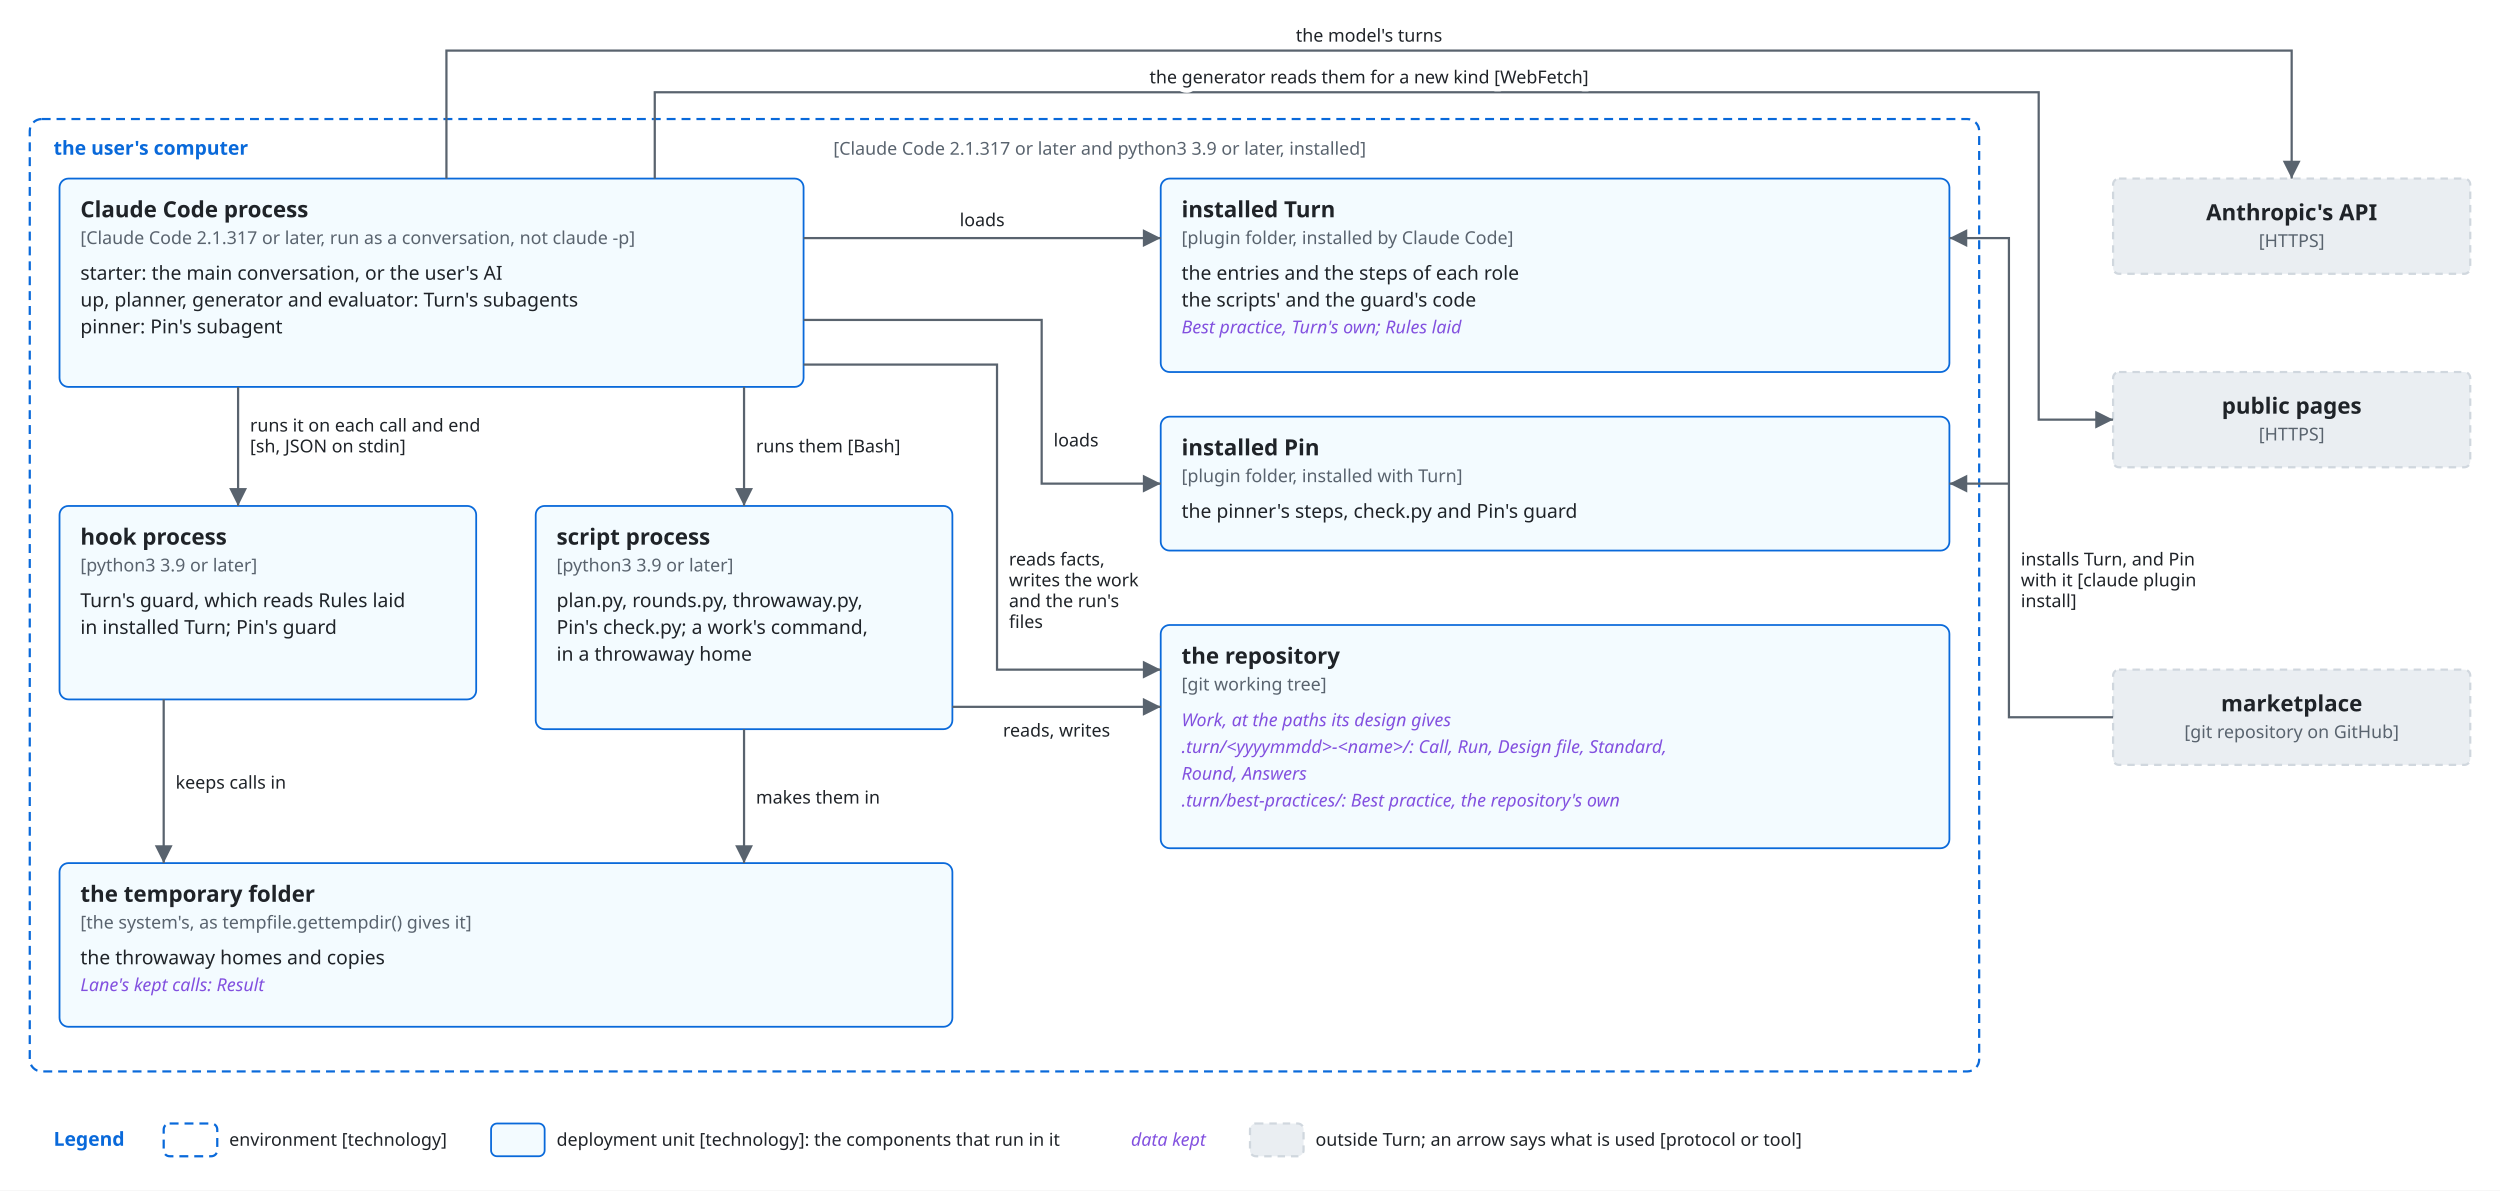
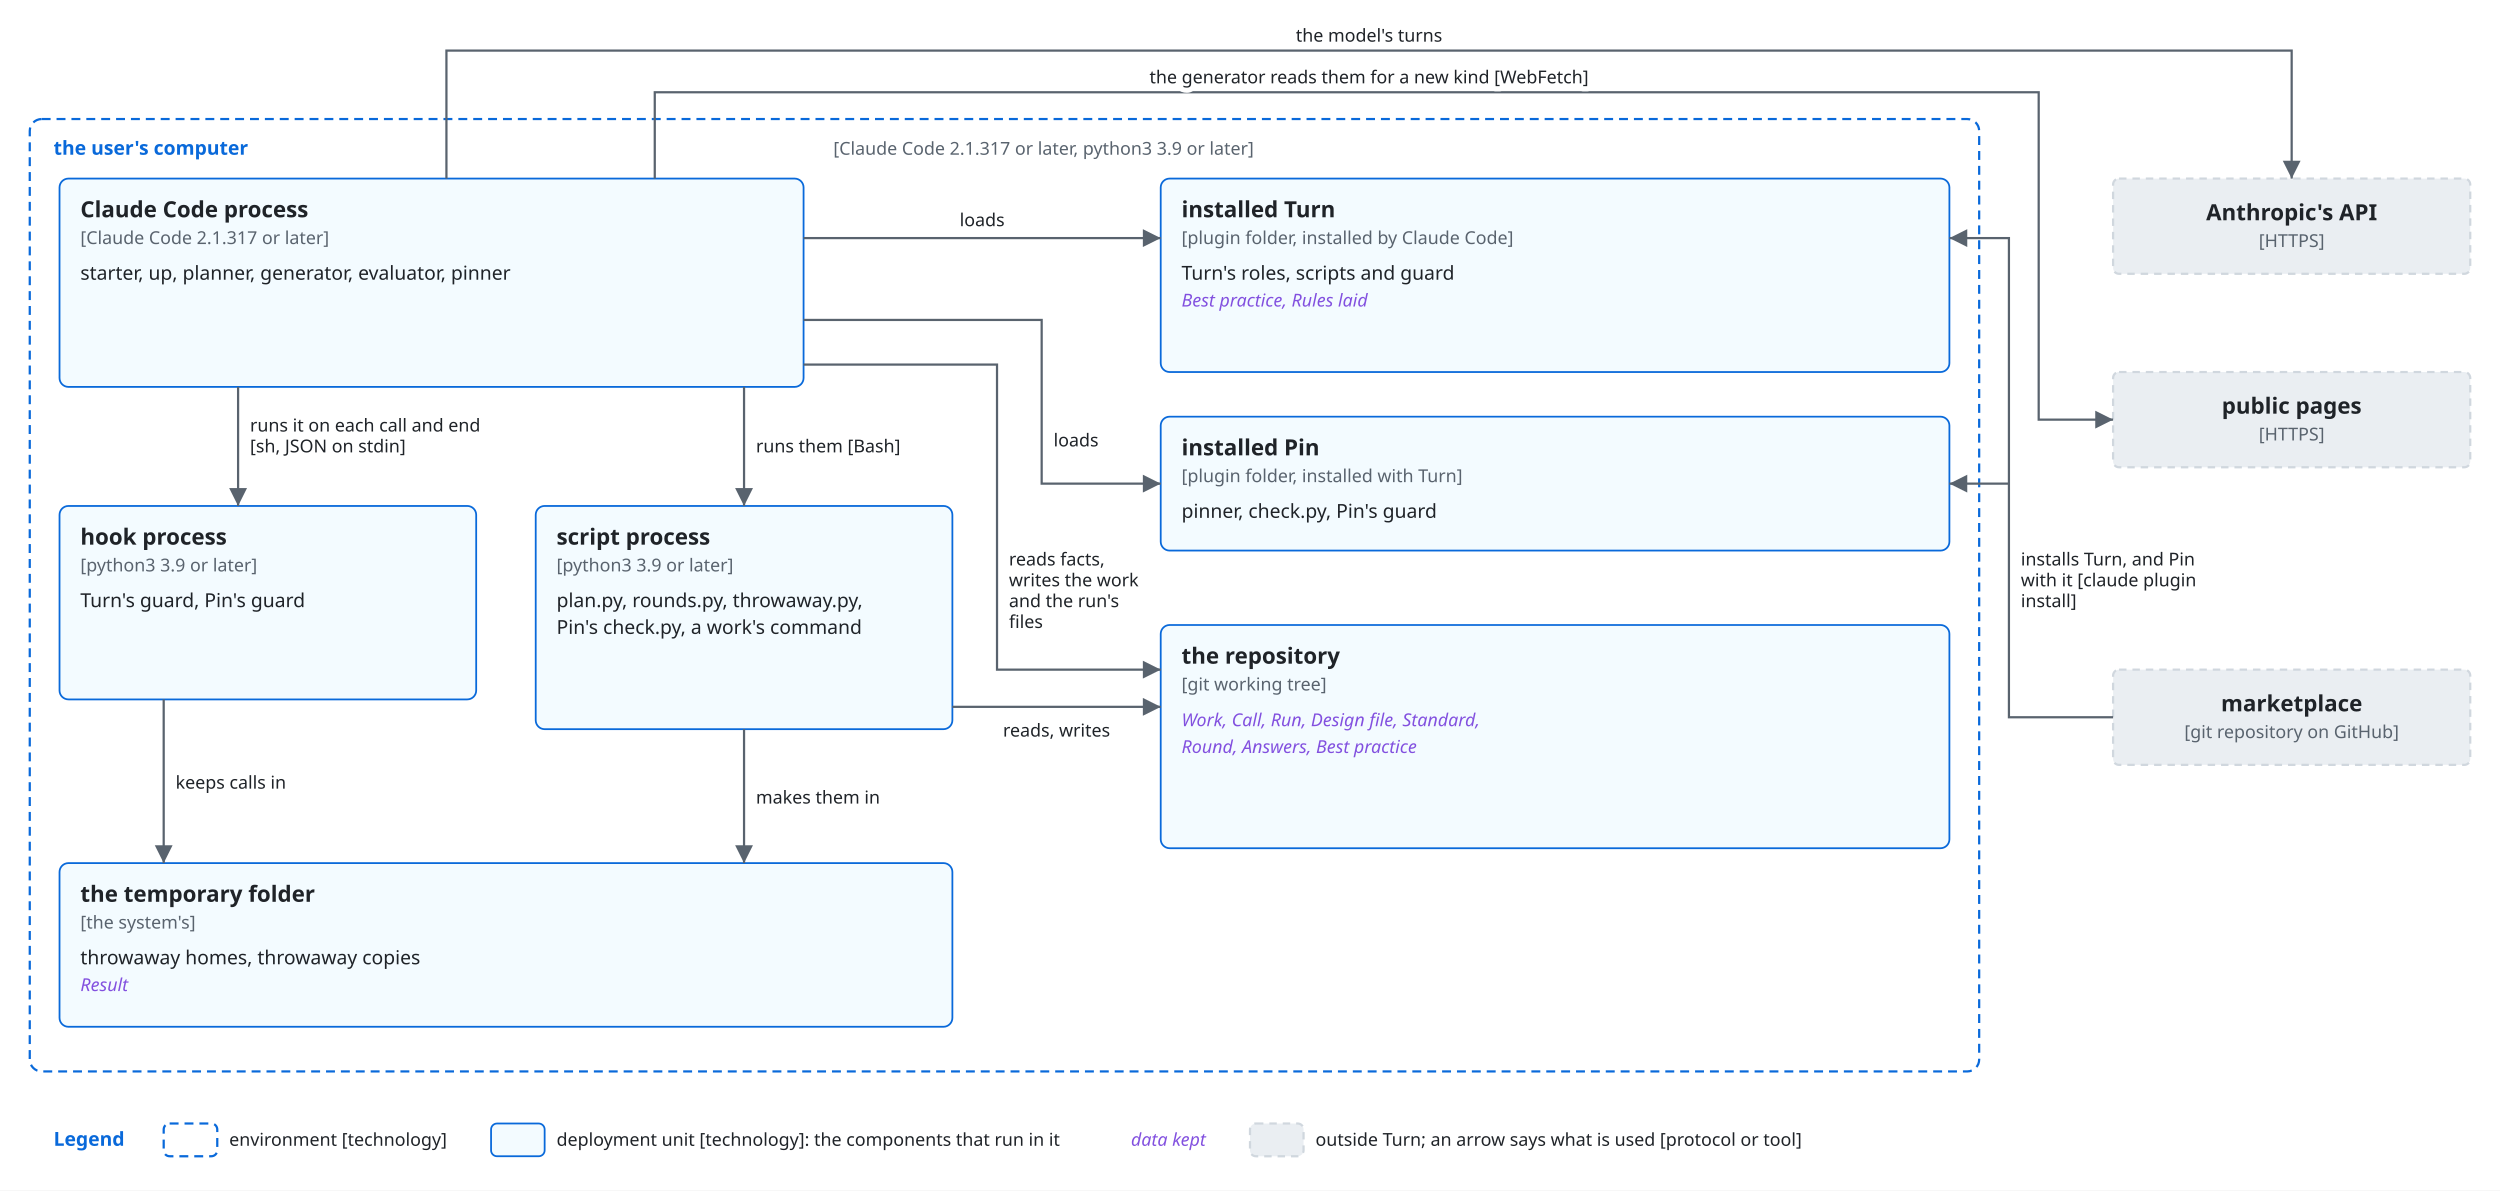
<svg xmlns="http://www.w3.org/2000/svg" viewBox="0 0 1680 800" font-family="-apple-system, BlinkMacSystemFont, 'Segoe UI', 'Noto Sans', Helvetica, Arial, sans-serif">
  <style>
    .bg { fill: #ffffff; }
    .box { fill: #f6f8fa; stroke: #d0d7de; stroke-width: 1.5; }
    .lane { fill: #ddf4ff; stroke: #54aeff; }
    .store { fill: #fff8c5; stroke: #9a6700; stroke-width: 1.5; }
    .ext { fill: #eaeef2; stroke: #d0d7de; stroke-width: 1.5; stroke-dasharray: 5 4; }
    .unit { fill: #ddf4ff; fill-opacity: 0.35; stroke: #0969da; stroke-width: 1.2; }
    .frame { fill: none; stroke: #0969da; stroke-width: 1.5; stroke-dasharray: 6 4; }
    .frame-name { fill: #0969da; font-size: 13px; font-weight: 600; }
    .name { fill: #1f2328; font-size: 15px; font-weight: 600; text-anchor: middle; }
    .kind { fill: #59636e; font-size: 12px; text-anchor: middle; }
    .label { fill: #1f2328; font-size: 13px; }
    .small { font-size: 12px; }
    .data { fill: #8250df; font-size: 12px; font-style: italic; }
    .line { fill: none; stroke: #59636e; stroke-width: 1.5; }
    .dashed { stroke-dasharray: 5 4; }
    .head { fill: #59636e; }
    .hole { fill: #ffffff; stroke: #59636e; stroke-width: 1.5; }
    .halo { stroke: #ffffff; stroke-width: 7; stroke-linejoin: round; paint-order: stroke; }
    .mid { text-anchor: middle; }
    .start { text-anchor: start; }
    @media (prefers-color-scheme: dark) {
      .bg { fill: #0d1117; }
      .box { fill: #161b22; stroke: #3d444d; }
      .lane { fill: #0c2d6b; stroke: #4493f8; }
      .store { fill: #2e2a1a; stroke: #d29922; }
      .ext { fill: #21262d; stroke: #3d444d; }
      .unit { fill: #0c2d6b; stroke: #4493f8; }
      .frame { stroke: #4493f8; }
      .frame-name { fill: #4493f8; }
      .name, .label { fill: #f0f6fc; }
      .kind { fill: #9198a1; }
      .data { fill: #c297ff; }
      .line { stroke: #9198a1; }
      .head { fill: #9198a1; }
      .hole { fill: #0d1117; stroke: #9198a1; }
      .halo { stroke: #0d1117; }
    }
  </style>
  <defs>
    <marker id="arrow" viewBox="0 0 10 10" refX="10" refY="5" markerWidth="8" markerHeight="8" orient="auto-start-reverse">
      <path class="head" d="M0,0 L10,5 L0,10 z" />
    </marker>
  </defs>
  <rect class="bg" x="0" y="0" width="1680" height="800" />
  <rect class="frame" x="20" y="80" width="1310" height="640" rx="8" />
  <text class="frame-name" x="36" y="104" text-anchor="start">the user's computer</text>
-   <text class="kind start" x="560" y="104" text-anchor="start">[Claude Code 2.1.317 or later and python3 3.9 or later, installed]</text>
+   <text class="kind start" x="560" y="104" text-anchor="start">[Claude Code 2.1.317 or later, python3 3.9 or later]</text>
  <rect class="unit" x="40" y="120" width="500" height="140" rx="6" />
  <text class="name start" x="54" y="146" text-anchor="start">Claude Code process</text>
-   <text class="kind start" x="54" y="164" text-anchor="start">[Claude Code 2.1.317 or later, run as a conversation, not claude -p]</text>
-   <text class="label start" x="54" y="188" text-anchor="start">starter: the main conversation, or the user's AI</text>
-   <text class="label start" x="54" y="206" text-anchor="start">up, planner, generator and evaluator: Turn's subagents</text>
-   <text class="label start" x="54" y="224" text-anchor="start">pinner: Pin's subagent</text>
+   <text class="kind start" x="54" y="164" text-anchor="start">[Claude Code 2.1.317 or later]</text>
+   <text class="label start" x="54" y="188" text-anchor="start">starter, up, planner, generator, evaluator, pinner</text>
  <rect class="unit" x="40" y="340" width="280" height="130" rx="6" />
  <text class="name start" x="54" y="366" text-anchor="start">hook process</text>
  <text class="kind start" x="54" y="384" text-anchor="start">[python3 3.9 or later]</text>
-   <text class="label start" x="54" y="408" text-anchor="start">Turn's guard, which reads Rules laid</text>
-   <text class="label start" x="54" y="426" text-anchor="start">in installed Turn; Pin's guard</text>
+   <text class="label start" x="54" y="408" text-anchor="start">Turn's guard, Pin's guard</text>
  <rect class="unit" x="360" y="340" width="280" height="150" rx="6" />
  <text class="name start" x="374" y="366" text-anchor="start">script process</text>
  <text class="kind start" x="374" y="384" text-anchor="start">[python3 3.9 or later]</text>
  <text class="label start" x="374" y="408" text-anchor="start">plan.py, rounds.py, throwaway.py,</text>
-   <text class="label start" x="374" y="426" text-anchor="start">Pin's check.py; a work's command,</text>
-   <text class="label start" x="374" y="444" text-anchor="start">in a throwaway home</text>
+   <text class="label start" x="374" y="426" text-anchor="start">Pin's check.py, a work's command</text>
  <rect class="unit" x="40" y="580" width="600" height="110" rx="6" />
  <text class="name start" x="54" y="606" text-anchor="start">the temporary folder</text>
-   <text class="kind start" x="54" y="624" text-anchor="start">[the system's, as tempfile.gettempdir() gives it]</text>
-   <text class="label start" x="54" y="648" text-anchor="start">the throwaway homes and copies</text>
-   <text class="data start" x="54" y="666" text-anchor="start">Lane's kept calls: Result</text>
+   <text class="kind start" x="54" y="624" text-anchor="start">[the system's]</text>
+   <text class="label start" x="54" y="648" text-anchor="start">throwaway homes, throwaway copies</text>
+   <text class="data start" x="54" y="666" text-anchor="start">Result</text>
  <rect class="unit" x="780" y="120" width="530" height="130" rx="6" />
  <text class="name start" x="794" y="146" text-anchor="start">installed Turn</text>
  <text class="kind start" x="794" y="164" text-anchor="start">[plugin folder, installed by Claude Code]</text>
-   <text class="label start" x="794" y="188" text-anchor="start">the entries and the steps of each role</text>
-   <text class="label start" x="794" y="206" text-anchor="start">the scripts' and the guard's code</text>
-   <text class="data start" x="794" y="224" text-anchor="start">Best practice, Turn's own; Rules laid</text>
+   <text class="label start" x="794" y="188" text-anchor="start">Turn's roles, scripts and guard</text>
+   <text class="data start" x="794" y="206" text-anchor="start">Best practice, Rules laid</text>
  <rect class="unit" x="780" y="280" width="530" height="90" rx="6" />
  <text class="name start" x="794" y="306" text-anchor="start">installed Pin</text>
  <text class="kind start" x="794" y="324" text-anchor="start">[plugin folder, installed with Turn]</text>
-   <text class="label start" x="794" y="348" text-anchor="start">the pinner's steps, check.py and Pin's guard</text>
+   <text class="label start" x="794" y="348" text-anchor="start">pinner, check.py, Pin's guard</text>
  <rect class="unit" x="780" y="420" width="530" height="150" rx="6" />
  <text class="name start" x="794" y="446" text-anchor="start">the repository</text>
  <text class="kind start" x="794" y="464" text-anchor="start">[git working tree]</text>
-   <text class="data start" x="794" y="488" text-anchor="start">Work, at the paths its design gives</text>
-   <text class="data start" x="794" y="506" text-anchor="start">.turn/&lt;yyyymmdd&gt;-&lt;name&gt;/: Call, Run, Design file, Standard,</text>
-   <text class="data start" x="794" y="524" text-anchor="start">Round, Answers</text>
-   <text class="data start" x="794" y="542" text-anchor="start">.turn/best-practices/: Best practice, the repository's own</text>
+   <text class="data start" x="794" y="488" text-anchor="start">Work, Call, Run, Design file, Standard,</text>
+   <text class="data start" x="794" y="506" text-anchor="start">Round, Answers, Best practice</text>
  <rect class="ext" x="1420" y="120" width="240" height="64" rx="4" />
  <text class="name" x="1540.0" y="148" text-anchor="start">Anthropic's API</text>
  <text class="kind" x="1540.0" y="166" text-anchor="start">[HTTPS]</text>
  <rect class="ext" x="1420" y="250" width="240" height="64" rx="4" />
  <text class="name" x="1540.0" y="278" text-anchor="start">public pages</text>
  <text class="kind" x="1540.0" y="296" text-anchor="start">[HTTPS]</text>
  <rect class="ext" x="1420" y="450" width="240" height="64" rx="4" />
  <text class="name" x="1540.0" y="478" text-anchor="start">marketplace</text>
  <text class="kind" x="1540.0" y="496" text-anchor="start">[git repository on GitHub]</text>
  <path class="line" d="M300,120 L300,34 L1540,34 L1540,120" marker-end="url(#arrow)" />
  <text class="label small halo" x="920" y="28" text-anchor="middle">the model's turns</text>
  <path class="line" d="M440,120 L440,62 L1370,62 L1370,282 L1420,282" marker-end="url(#arrow)" />
  <text class="label small halo" x="920" y="56" text-anchor="middle">the generator reads them for a new kind [WebFetch]</text>
  <path class="line" d="M1420,482 L1350,482 L1350,160 L1310,160" marker-end="url(#arrow)" />
  <path class="line" d="M1350,325 L1310,325" marker-end="url(#arrow)" />
  <text class="label small halo" x="1358" y="380" text-anchor="start">installs Turn, and Pin</text>
  <text class="label small halo" x="1358" y="394" text-anchor="start">with it [claude plugin</text>
  <text class="label small halo" x="1358" y="408" text-anchor="start">install]</text>
  <path class="line" d="M540,160 L780,160" marker-end="url(#arrow)" />
  <text class="label small halo" x="660" y="152" text-anchor="middle">loads</text>
  <path class="line" d="M540,215 L700,215 L700,325 L780,325" marker-end="url(#arrow)" />
  <text class="label small halo" x="708" y="300" text-anchor="start">loads</text>
  <path class="line" d="M540,245 L670,245 L670,450 L780,450" marker-end="url(#arrow)" />
  <text class="label small halo" x="678" y="380" text-anchor="start">reads facts,</text>
  <text class="label small halo" x="678" y="394" text-anchor="start">writes the work</text>
  <text class="label small halo" x="678" y="408" text-anchor="start">and the run's</text>
  <text class="label small halo" x="678" y="422" text-anchor="start">files</text>
  <path class="line" d="M160,260 L160,340" marker-end="url(#arrow)" />
  <text class="label small halo" x="168" y="290" text-anchor="start">runs it on each call and end</text>
  <text class="label small halo" x="168" y="304" text-anchor="start">[sh, JSON on stdin]</text>
  <path class="line" d="M500,260 L500,340" marker-end="url(#arrow)" />
  <text class="label small halo" x="508" y="304" text-anchor="start">runs them [Bash]</text>
  <path class="line" d="M640,475 L780,475" marker-end="url(#arrow)" />
  <text class="label small halo" x="710" y="495" text-anchor="middle">reads, writes</text>
  <path class="line" d="M110,470 L110,580" marker-end="url(#arrow)" />
  <text class="label small halo" x="118" y="530" text-anchor="start">keeps calls in</text>
  <path class="line" d="M500,490 L500,580" marker-end="url(#arrow)" />
  <text class="label small halo" x="508" y="540" text-anchor="start">makes them in</text>
  <text class="frame-name" x="36" y="770" text-anchor="start">Legend</text>
  <rect class="frame" x="110" y="755" width="36" height="22" rx="4" />
  <text class="label small" x="154" y="770" text-anchor="start">environment [technology]</text>
  <rect class="unit" x="330" y="755" width="36" height="22" rx="4" />
  <text class="label small" x="374" y="770" text-anchor="start">deployment unit [technology]: the components that run in it</text>
  <text class="data" x="760" y="770" text-anchor="start">data kept</text>
  <rect class="ext" x="840" y="755" width="36" height="22" rx="4" />
  <text class="label small" x="884" y="770" text-anchor="start">outside Turn; an arrow says what is used [protocol or tool]</text>
</svg>
